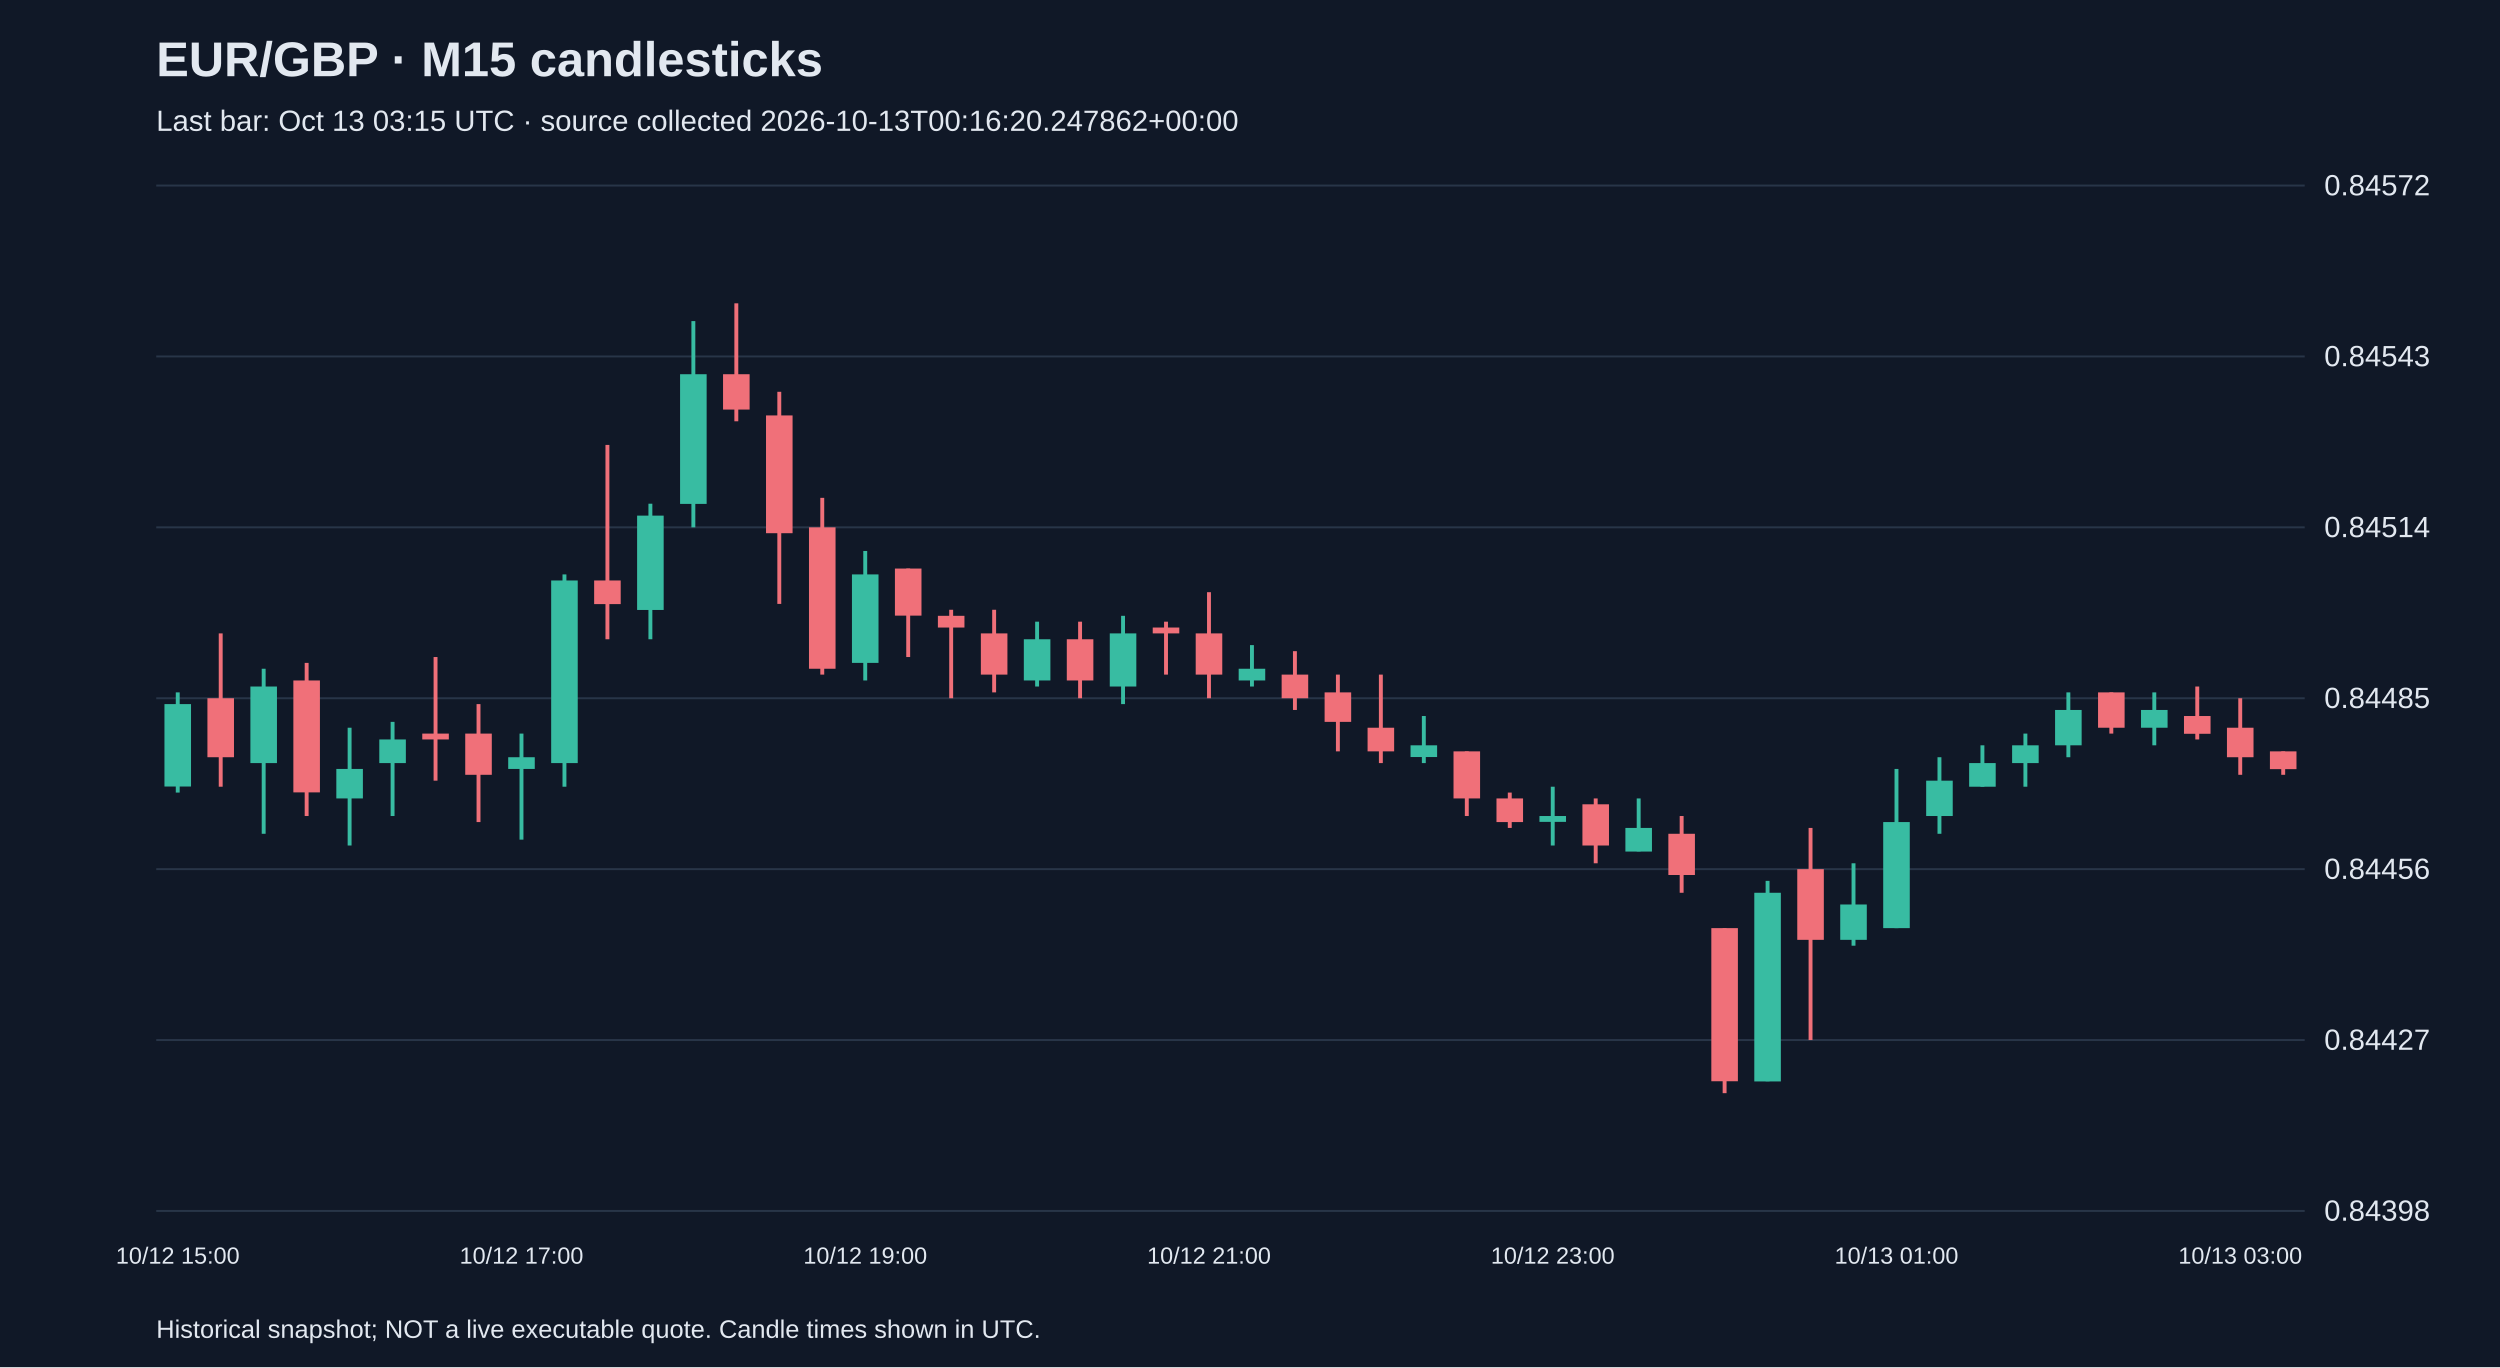
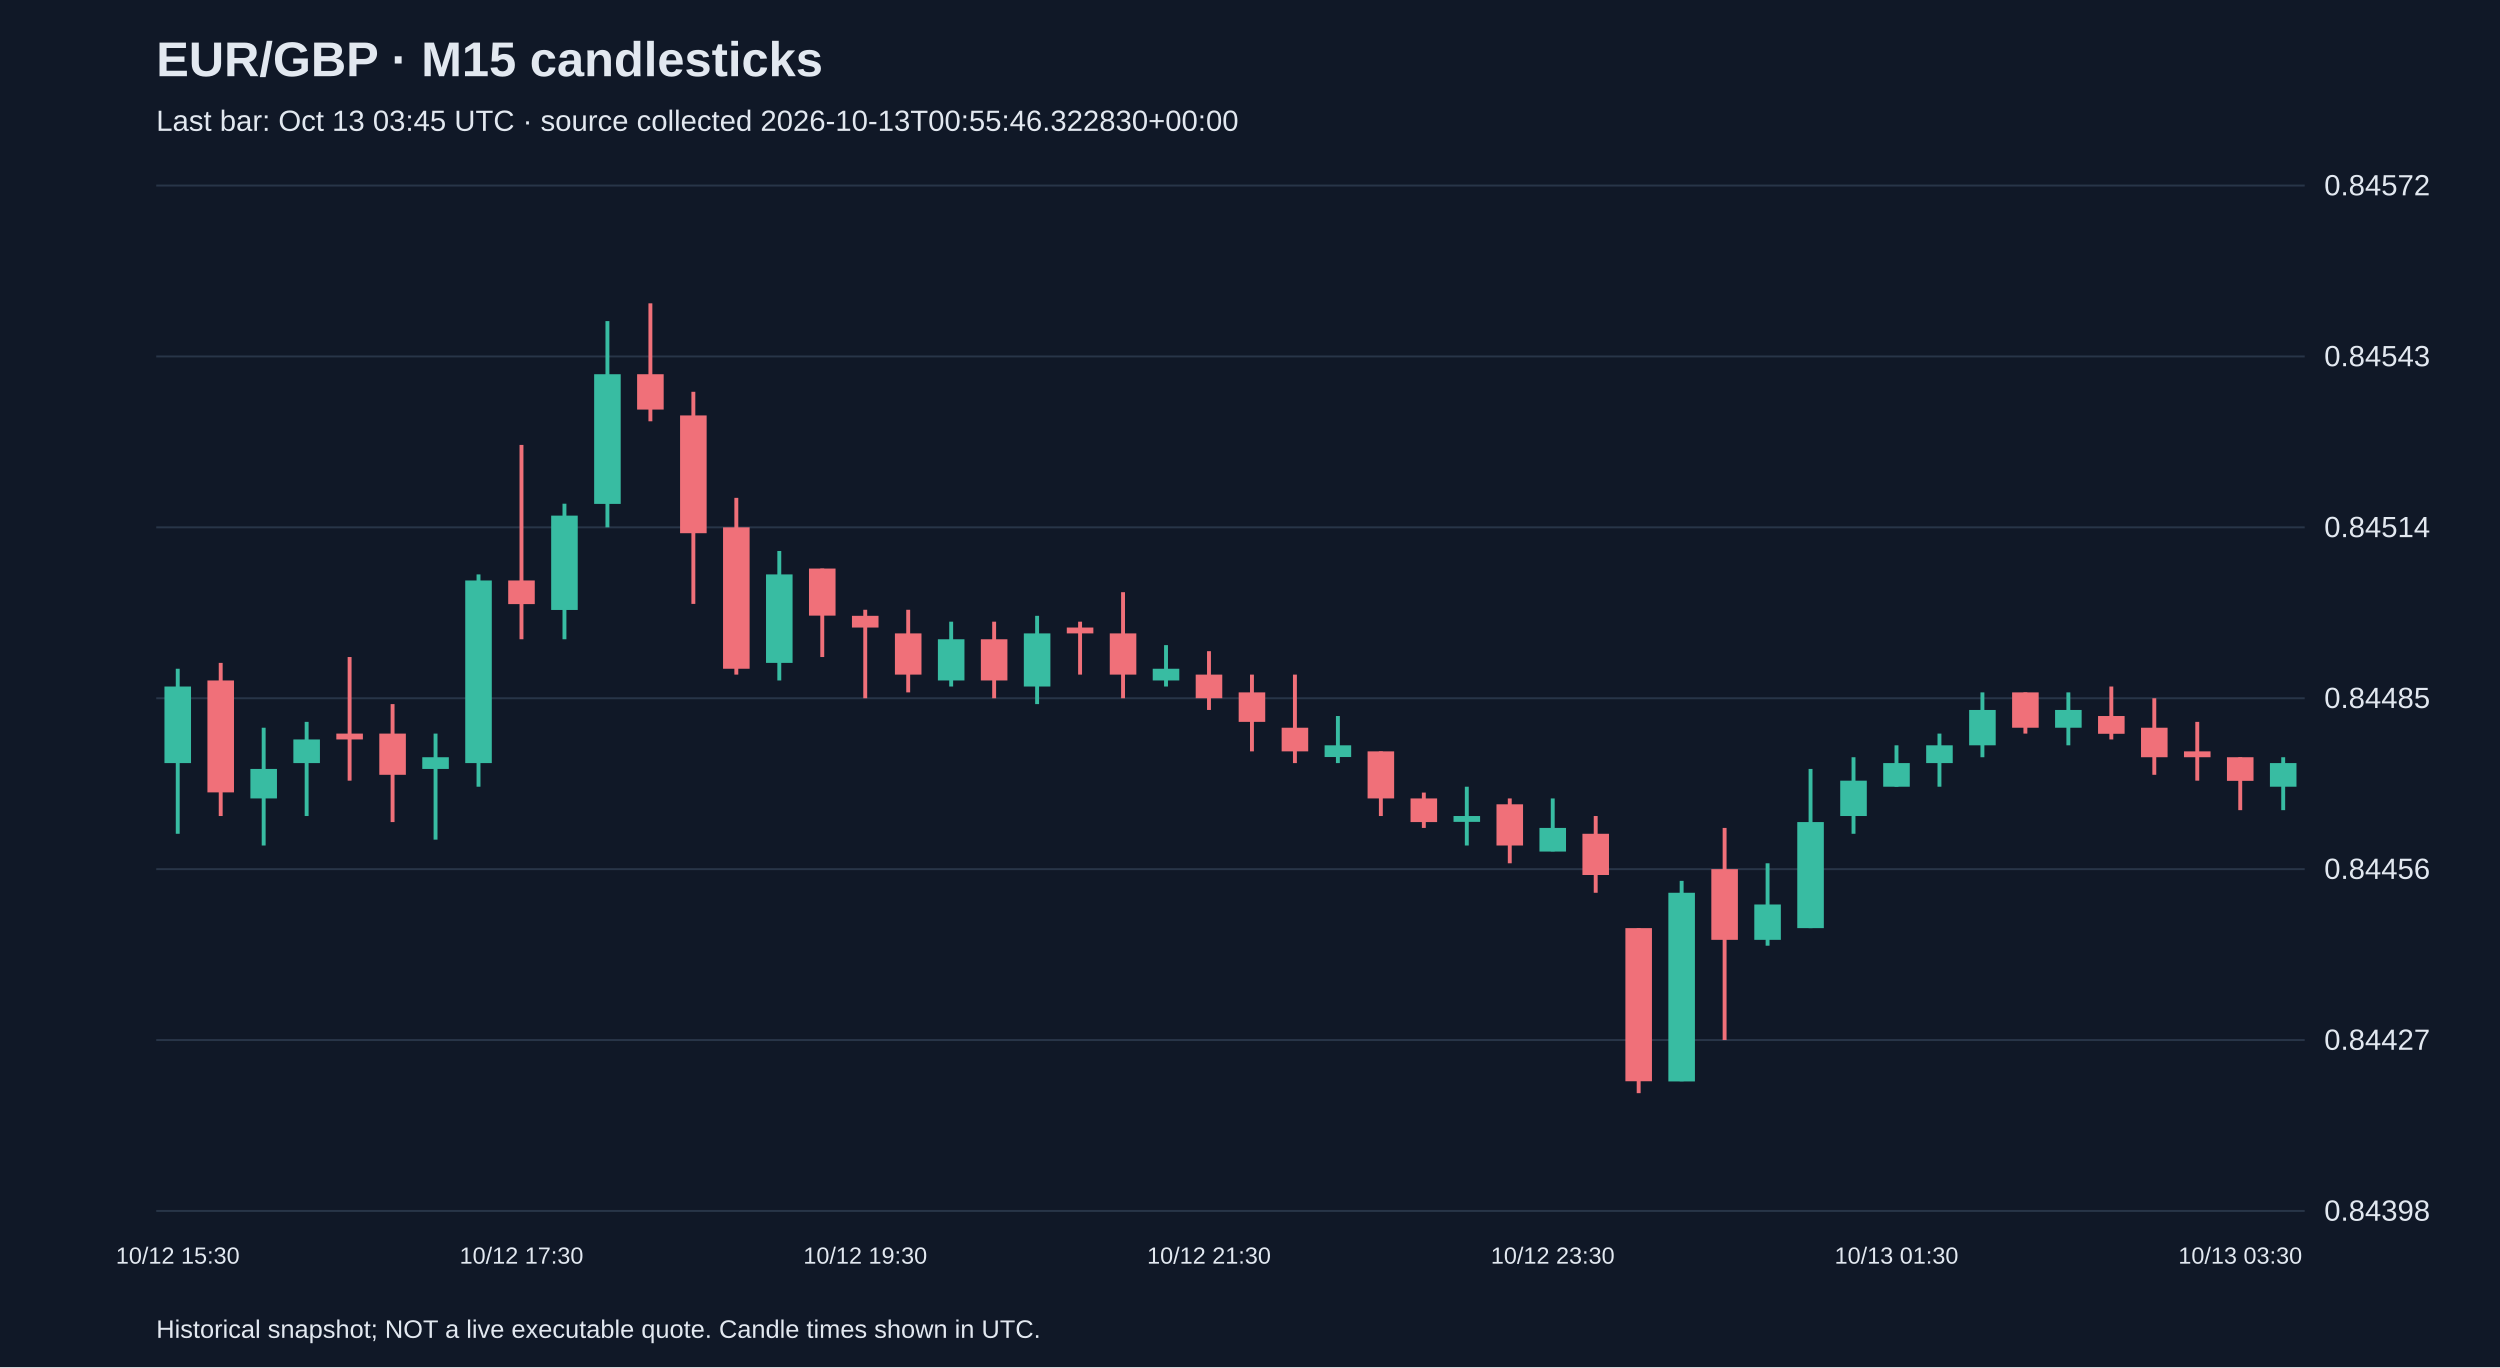
<svg xmlns="http://www.w3.org/2000/svg" viewBox="0 0 1280 700">
  <rect width="100%" height="100%" fill="#101827" />
  <style>text{font-family:Arial,sans-serif;fill:#e2e8f0}</style>
  <text x="80" y="39" font-size="25" font-weight="bold">EUR/GBP · M15 candlesticks</text>
-   <text x="80" y="67" font-size="15" fill="#a6b1c5">Last bar: Oct 13 03:15 UTC · source collected 2026-10-13T00:16:20.247862+00:00</text>
+   <text x="80" y="67" font-size="15" fill="#a6b1c5">Last bar: Oct 13 03:45 UTC · source collected 2026-10-13T00:55:46.322830+00:00</text>
  <line x1="80" y1="620.0" x2="1180" y2="620.0" stroke="#283548" />
  <text x="1190" y="625.0" font-size="15">0.84398</text>
  <line x1="80" y1="532.5" x2="1180" y2="532.5" stroke="#283548" />
  <text x="1190" y="537.5" font-size="15">0.84427</text>
  <line x1="80" y1="445.0" x2="1180" y2="445.0" stroke="#283548" />
  <text x="1190" y="450.0" font-size="15">0.84456</text>
  <line x1="80" y1="357.5" x2="1180" y2="357.5" stroke="#283548" />
  <text x="1190" y="362.5" font-size="15">0.84485</text>
  <line x1="80" y1="270.0" x2="1180" y2="270.0" stroke="#283548" />
  <text x="1190" y="275.0" font-size="15">0.84514</text>
  <line x1="80" y1="182.5" x2="1180" y2="182.5" stroke="#283548" />
  <text x="1190" y="187.5" font-size="15">0.84543</text>
  <line x1="80" y1="95.0" x2="1180" y2="95.0" stroke="#283548" />
  <text x="1190" y="100.0" font-size="15">0.84572</text>
-   <line x1="91.0" y1="354.5" x2="91.0" y2="405.8" stroke="#38bca2" stroke-width="2" />
-   <rect x="84.2" y="360.5" width="13.6" height="42.2" fill="#38bca2" />
-   <text x="91.0" y="647" text-anchor="middle" font-size="12">10/12 15:00</text>
-   <line x1="113.0" y1="324.3" x2="113.0" y2="402.8" stroke="#f07079" stroke-width="2" />
-   <rect x="106.2" y="357.5" width="13.6" height="30.2" fill="#f07079" />
-   <line x1="135.0" y1="342.4" x2="135.0" y2="426.9" stroke="#38bca2" stroke-width="2" />
-   <rect x="128.2" y="351.5" width="13.6" height="39.2" fill="#38bca2" />
-   <line x1="157.0" y1="339.4" x2="157.0" y2="417.8" stroke="#f07079" stroke-width="2" />
-   <rect x="150.2" y="348.4" width="13.6" height="57.3" fill="#f07079" />
-   <line x1="179.0" y1="372.6" x2="179.0" y2="432.9" stroke="#38bca2" stroke-width="2" />
-   <rect x="172.2" y="393.7" width="13.6" height="15.1" fill="#38bca2" />
-   <line x1="201.0" y1="369.6" x2="201.0" y2="417.8" stroke="#38bca2" stroke-width="2" />
-   <rect x="194.2" y="378.6" width="13.6" height="12.1" fill="#38bca2" />
-   <line x1="223.0" y1="336.4" x2="223.0" y2="399.7" stroke="#f07079" stroke-width="2" />
-   <rect x="216.2" y="375.6" width="13.6" height="3.0" fill="#f07079" />
-   <line x1="245.0" y1="360.5" x2="245.0" y2="420.9" stroke="#f07079" stroke-width="2" />
-   <rect x="238.2" y="375.6" width="13.6" height="21.1" fill="#f07079" />
-   <line x1="267.0" y1="375.6" x2="267.0" y2="429.9" stroke="#38bca2" stroke-width="2" />
-   <rect x="260.2" y="387.7" width="13.6" height="6.0" fill="#38bca2" />
-   <text x="267.0" y="647" text-anchor="middle" font-size="12">10/12 17:00</text>
-   <line x1="289.0" y1="294.1" x2="289.0" y2="402.8" stroke="#38bca2" stroke-width="2" />
-   <rect x="282.2" y="297.2" width="13.6" height="93.5" fill="#38bca2" />
-   <line x1="311.0" y1="227.8" x2="311.0" y2="327.3" stroke="#f07079" stroke-width="2" />
-   <rect x="304.2" y="297.2" width="13.6" height="12.1" fill="#f07079" />
-   <line x1="333.0" y1="257.9" x2="333.0" y2="327.3" stroke="#38bca2" stroke-width="2" />
-   <rect x="326.2" y="264.0" width="13.6" height="48.3" fill="#38bca2" />
-   <line x1="355.0" y1="164.4" x2="355.0" y2="270.0" stroke="#38bca2" stroke-width="2" />
-   <rect x="348.2" y="191.6" width="13.6" height="66.4" fill="#38bca2" />
-   <line x1="377.0" y1="155.3" x2="377.0" y2="215.7" stroke="#f07079" stroke-width="2" />
-   <rect x="370.2" y="191.6" width="13.6" height="18.1" fill="#f07079" />
-   <line x1="399.0" y1="200.6" x2="399.0" y2="309.2" stroke="#f07079" stroke-width="2" />
-   <rect x="392.2" y="212.7" width="13.6" height="60.3" fill="#f07079" />
-   <line x1="421.0" y1="254.9" x2="421.0" y2="345.4" stroke="#f07079" stroke-width="2" />
-   <rect x="414.2" y="270.0" width="13.6" height="72.4" fill="#f07079" />
-   <line x1="443.0" y1="282.1" x2="443.0" y2="348.4" stroke="#38bca2" stroke-width="2" />
-   <rect x="436.2" y="294.1" width="13.6" height="45.3" fill="#38bca2" />
-   <text x="443.0" y="647" text-anchor="middle" font-size="12">10/12 19:00</text>
-   <line x1="465.0" y1="291.1" x2="465.0" y2="336.4" stroke="#f07079" stroke-width="2" />
-   <rect x="458.2" y="291.1" width="13.6" height="24.1" fill="#f07079" />
-   <line x1="487.0" y1="312.2" x2="487.0" y2="357.5" stroke="#f07079" stroke-width="2" />
-   <rect x="480.2" y="315.3" width="13.6" height="6.0" fill="#f07079" />
-   <line x1="509.0" y1="312.2" x2="509.0" y2="354.5" stroke="#f07079" stroke-width="2" />
-   <rect x="502.2" y="324.3" width="13.6" height="21.1" fill="#f07079" />
-   <line x1="531.0" y1="318.3" x2="531.0" y2="351.5" stroke="#38bca2" stroke-width="2" />
-   <rect x="524.2" y="327.3" width="13.6" height="21.1" fill="#38bca2" />
-   <line x1="553.0" y1="318.3" x2="553.0" y2="357.5" stroke="#f07079" stroke-width="2" />
-   <rect x="546.2" y="327.3" width="13.6" height="21.1" fill="#f07079" />
-   <line x1="575.0" y1="315.3" x2="575.0" y2="360.5" stroke="#38bca2" stroke-width="2" />
-   <rect x="568.2" y="324.3" width="13.6" height="27.2" fill="#38bca2" />
-   <line x1="597.0" y1="318.3" x2="597.0" y2="345.4" stroke="#f07079" stroke-width="2" />
-   <rect x="590.2" y="321.3" width="13.6" height="3.0" fill="#f07079" />
-   <line x1="619.0" y1="303.2" x2="619.0" y2="357.5" stroke="#f07079" stroke-width="2" />
-   <rect x="612.2" y="324.3" width="13.6" height="21.1" fill="#f07079" />
-   <text x="619.0" y="647" text-anchor="middle" font-size="12">10/12 21:00</text>
-   <line x1="641.0" y1="330.3" x2="641.0" y2="351.5" stroke="#38bca2" stroke-width="2" />
-   <rect x="634.2" y="342.4" width="13.6" height="6.0" fill="#38bca2" />
-   <line x1="663.0" y1="333.4" x2="663.0" y2="363.5" stroke="#f07079" stroke-width="2" />
-   <rect x="656.2" y="345.4" width="13.6" height="12.1" fill="#f07079" />
-   <line x1="685.0" y1="345.4" x2="685.0" y2="384.7" stroke="#f07079" stroke-width="2" />
-   <rect x="678.2" y="354.5" width="13.6" height="15.1" fill="#f07079" />
-   <line x1="707.0" y1="345.4" x2="707.0" y2="390.7" stroke="#f07079" stroke-width="2" />
-   <rect x="700.2" y="372.6" width="13.6" height="12.1" fill="#f07079" />
-   <line x1="729.0" y1="366.6" x2="729.0" y2="390.7" stroke="#38bca2" stroke-width="2" />
-   <rect x="722.2" y="381.6" width="13.6" height="6.0" fill="#38bca2" />
-   <line x1="751.0" y1="384.7" x2="751.0" y2="417.8" stroke="#f07079" stroke-width="2" />
-   <rect x="744.2" y="384.7" width="13.6" height="24.1" fill="#f07079" />
-   <line x1="773.0" y1="405.8" x2="773.0" y2="423.9" stroke="#f07079" stroke-width="2" />
-   <rect x="766.2" y="408.8" width="13.6" height="12.1" fill="#f07079" />
-   <line x1="795.0" y1="402.8" x2="795.0" y2="432.9" stroke="#38bca2" stroke-width="2" />
-   <rect x="788.2" y="417.8" width="13.6" height="3.0" fill="#38bca2" />
-   <text x="795.0" y="647" text-anchor="middle" font-size="12">10/12 23:00</text>
-   <line x1="817.0" y1="408.8" x2="817.0" y2="442.0" stroke="#f07079" stroke-width="2" />
-   <rect x="810.2" y="411.8" width="13.6" height="21.1" fill="#f07079" />
-   <line x1="839.0" y1="408.8" x2="839.0" y2="435.9" stroke="#38bca2" stroke-width="2" />
-   <rect x="832.2" y="423.9" width="13.6" height="12.1" fill="#38bca2" />
-   <line x1="861.0" y1="417.8" x2="861.0" y2="457.1" stroke="#f07079" stroke-width="2" />
-   <rect x="854.2" y="426.9" width="13.6" height="21.1" fill="#f07079" />
-   <line x1="883.0" y1="475.2" x2="883.0" y2="559.7" stroke="#f07079" stroke-width="2" />
-   <rect x="876.2" y="475.2" width="13.6" height="78.4" fill="#f07079" />
-   <line x1="905.0" y1="451.0" x2="905.0" y2="553.6" stroke="#38bca2" stroke-width="2" />
-   <rect x="898.2" y="457.1" width="13.6" height="96.6" fill="#38bca2" />
-   <line x1="927.0" y1="423.9" x2="927.0" y2="532.5" stroke="#f07079" stroke-width="2" />
-   <rect x="920.2" y="445.0" width="13.6" height="36.2" fill="#f07079" />
-   <line x1="949.0" y1="442.0" x2="949.0" y2="484.2" stroke="#38bca2" stroke-width="2" />
-   <rect x="942.2" y="463.1" width="13.6" height="18.1" fill="#38bca2" />
-   <line x1="971.0" y1="393.7" x2="971.0" y2="475.2" stroke="#38bca2" stroke-width="2" />
-   <rect x="964.2" y="420.9" width="13.6" height="54.3" fill="#38bca2" />
-   <text x="971.0" y="647" text-anchor="middle" font-size="12">10/13 01:00</text>
-   <line x1="993.0" y1="387.7" x2="993.0" y2="426.9" stroke="#38bca2" stroke-width="2" />
-   <rect x="986.2" y="399.7" width="13.6" height="18.1" fill="#38bca2" />
-   <line x1="1015.0" y1="381.6" x2="1015.0" y2="402.8" stroke="#38bca2" stroke-width="2" />
-   <rect x="1008.2" y="390.7" width="13.6" height="12.1" fill="#38bca2" />
-   <line x1="1037.0" y1="375.6" x2="1037.0" y2="402.8" stroke="#38bca2" stroke-width="2" />
-   <rect x="1030.2" y="381.6" width="13.6" height="9.1" fill="#38bca2" />
-   <line x1="1059.0" y1="354.5" x2="1059.0" y2="387.7" stroke="#38bca2" stroke-width="2" />
-   <rect x="1052.2" y="363.5" width="13.6" height="18.1" fill="#38bca2" />
-   <line x1="1081.0" y1="354.5" x2="1081.0" y2="375.6" stroke="#f07079" stroke-width="2" />
-   <rect x="1074.2" y="354.5" width="13.6" height="18.1" fill="#f07079" />
-   <line x1="1103.0" y1="354.5" x2="1103.0" y2="381.6" stroke="#38bca2" stroke-width="2" />
-   <rect x="1096.2" y="363.5" width="13.6" height="9.1" fill="#38bca2" />
-   <line x1="1125.0" y1="351.5" x2="1125.0" y2="378.6" stroke="#f07079" stroke-width="2" />
-   <rect x="1118.2" y="366.6" width="13.6" height="9.1" fill="#f07079" />
-   <line x1="1147.0" y1="357.5" x2="1147.0" y2="396.7" stroke="#f07079" stroke-width="2" />
-   <rect x="1140.2" y="372.6" width="13.6" height="15.1" fill="#f07079" />
-   <text x="1147.0" y="647" text-anchor="middle" font-size="12">10/13 03:00</text>
-   <line x1="1169.0" y1="384.7" x2="1169.0" y2="396.7" stroke="#f07079" stroke-width="2" />
-   <rect x="1162.2" y="384.7" width="13.6" height="9.1" fill="#f07079" />
+   <line x1="91.0" y1="342.4" x2="91.0" y2="426.9" stroke="#38bca2" stroke-width="2" />
+   <rect x="84.2" y="351.5" width="13.6" height="39.2" fill="#38bca2" />
+   <text x="91.0" y="647" text-anchor="middle" font-size="12">10/12 15:30</text>
+   <line x1="113.0" y1="339.4" x2="113.0" y2="417.8" stroke="#f07079" stroke-width="2" />
+   <rect x="106.2" y="348.4" width="13.6" height="57.3" fill="#f07079" />
+   <line x1="135.0" y1="372.6" x2="135.0" y2="432.9" stroke="#38bca2" stroke-width="2" />
+   <rect x="128.2" y="393.7" width="13.6" height="15.1" fill="#38bca2" />
+   <line x1="157.0" y1="369.6" x2="157.0" y2="417.8" stroke="#38bca2" stroke-width="2" />
+   <rect x="150.2" y="378.6" width="13.6" height="12.1" fill="#38bca2" />
+   <line x1="179.0" y1="336.4" x2="179.0" y2="399.7" stroke="#f07079" stroke-width="2" />
+   <rect x="172.2" y="375.6" width="13.6" height="3.0" fill="#f07079" />
+   <line x1="201.0" y1="360.5" x2="201.0" y2="420.9" stroke="#f07079" stroke-width="2" />
+   <rect x="194.2" y="375.6" width="13.6" height="21.1" fill="#f07079" />
+   <line x1="223.0" y1="375.6" x2="223.0" y2="429.9" stroke="#38bca2" stroke-width="2" />
+   <rect x="216.2" y="387.7" width="13.6" height="6.0" fill="#38bca2" />
+   <line x1="245.0" y1="294.1" x2="245.0" y2="402.8" stroke="#38bca2" stroke-width="2" />
+   <rect x="238.2" y="297.2" width="13.6" height="93.5" fill="#38bca2" />
+   <line x1="267.0" y1="227.8" x2="267.0" y2="327.3" stroke="#f07079" stroke-width="2" />
+   <rect x="260.2" y="297.2" width="13.6" height="12.1" fill="#f07079" />
+   <text x="267.0" y="647" text-anchor="middle" font-size="12">10/12 17:30</text>
+   <line x1="289.0" y1="257.9" x2="289.0" y2="327.3" stroke="#38bca2" stroke-width="2" />
+   <rect x="282.2" y="264.0" width="13.6" height="48.3" fill="#38bca2" />
+   <line x1="311.0" y1="164.4" x2="311.0" y2="270.0" stroke="#38bca2" stroke-width="2" />
+   <rect x="304.2" y="191.6" width="13.6" height="66.4" fill="#38bca2" />
+   <line x1="333.0" y1="155.3" x2="333.0" y2="215.7" stroke="#f07079" stroke-width="2" />
+   <rect x="326.2" y="191.6" width="13.6" height="18.1" fill="#f07079" />
+   <line x1="355.0" y1="200.6" x2="355.0" y2="309.2" stroke="#f07079" stroke-width="2" />
+   <rect x="348.2" y="212.7" width="13.6" height="60.3" fill="#f07079" />
+   <line x1="377.0" y1="254.9" x2="377.0" y2="345.4" stroke="#f07079" stroke-width="2" />
+   <rect x="370.2" y="270.0" width="13.6" height="72.4" fill="#f07079" />
+   <line x1="399.0" y1="282.1" x2="399.0" y2="348.4" stroke="#38bca2" stroke-width="2" />
+   <rect x="392.2" y="294.1" width="13.6" height="45.3" fill="#38bca2" />
+   <line x1="421.0" y1="291.1" x2="421.0" y2="336.4" stroke="#f07079" stroke-width="2" />
+   <rect x="414.2" y="291.1" width="13.6" height="24.1" fill="#f07079" />
+   <line x1="443.0" y1="312.2" x2="443.0" y2="357.5" stroke="#f07079" stroke-width="2" />
+   <rect x="436.2" y="315.3" width="13.6" height="6.0" fill="#f07079" />
+   <text x="443.0" y="647" text-anchor="middle" font-size="12">10/12 19:30</text>
+   <line x1="465.0" y1="312.2" x2="465.0" y2="354.5" stroke="#f07079" stroke-width="2" />
+   <rect x="458.2" y="324.3" width="13.6" height="21.1" fill="#f07079" />
+   <line x1="487.0" y1="318.3" x2="487.0" y2="351.5" stroke="#38bca2" stroke-width="2" />
+   <rect x="480.2" y="327.3" width="13.6" height="21.1" fill="#38bca2" />
+   <line x1="509.0" y1="318.3" x2="509.0" y2="357.5" stroke="#f07079" stroke-width="2" />
+   <rect x="502.2" y="327.3" width="13.6" height="21.1" fill="#f07079" />
+   <line x1="531.0" y1="315.3" x2="531.0" y2="360.5" stroke="#38bca2" stroke-width="2" />
+   <rect x="524.2" y="324.3" width="13.6" height="27.2" fill="#38bca2" />
+   <line x1="553.0" y1="318.3" x2="553.0" y2="345.4" stroke="#f07079" stroke-width="2" />
+   <rect x="546.2" y="321.3" width="13.6" height="3.0" fill="#f07079" />
+   <line x1="575.0" y1="303.2" x2="575.0" y2="357.5" stroke="#f07079" stroke-width="2" />
+   <rect x="568.2" y="324.3" width="13.6" height="21.1" fill="#f07079" />
+   <line x1="597.0" y1="330.3" x2="597.0" y2="351.5" stroke="#38bca2" stroke-width="2" />
+   <rect x="590.2" y="342.4" width="13.6" height="6.0" fill="#38bca2" />
+   <line x1="619.0" y1="333.4" x2="619.0" y2="363.5" stroke="#f07079" stroke-width="2" />
+   <rect x="612.2" y="345.4" width="13.6" height="12.1" fill="#f07079" />
+   <text x="619.0" y="647" text-anchor="middle" font-size="12">10/12 21:30</text>
+   <line x1="641.0" y1="345.4" x2="641.0" y2="384.7" stroke="#f07079" stroke-width="2" />
+   <rect x="634.2" y="354.5" width="13.6" height="15.1" fill="#f07079" />
+   <line x1="663.0" y1="345.4" x2="663.0" y2="390.7" stroke="#f07079" stroke-width="2" />
+   <rect x="656.2" y="372.6" width="13.6" height="12.1" fill="#f07079" />
+   <line x1="685.0" y1="366.6" x2="685.0" y2="390.7" stroke="#38bca2" stroke-width="2" />
+   <rect x="678.2" y="381.6" width="13.6" height="6.0" fill="#38bca2" />
+   <line x1="707.0" y1="384.7" x2="707.0" y2="417.8" stroke="#f07079" stroke-width="2" />
+   <rect x="700.2" y="384.7" width="13.6" height="24.1" fill="#f07079" />
+   <line x1="729.0" y1="405.8" x2="729.0" y2="423.9" stroke="#f07079" stroke-width="2" />
+   <rect x="722.2" y="408.8" width="13.6" height="12.1" fill="#f07079" />
+   <line x1="751.0" y1="402.8" x2="751.0" y2="432.9" stroke="#38bca2" stroke-width="2" />
+   <rect x="744.2" y="417.8" width="13.6" height="3.0" fill="#38bca2" />
+   <line x1="773.0" y1="408.8" x2="773.0" y2="442.0" stroke="#f07079" stroke-width="2" />
+   <rect x="766.2" y="411.8" width="13.6" height="21.1" fill="#f07079" />
+   <line x1="795.0" y1="408.8" x2="795.0" y2="435.9" stroke="#38bca2" stroke-width="2" />
+   <rect x="788.2" y="423.9" width="13.6" height="12.1" fill="#38bca2" />
+   <text x="795.0" y="647" text-anchor="middle" font-size="12">10/12 23:30</text>
+   <line x1="817.0" y1="417.8" x2="817.0" y2="457.1" stroke="#f07079" stroke-width="2" />
+   <rect x="810.2" y="426.9" width="13.6" height="21.1" fill="#f07079" />
+   <line x1="839.0" y1="475.2" x2="839.0" y2="559.7" stroke="#f07079" stroke-width="2" />
+   <rect x="832.2" y="475.2" width="13.6" height="78.4" fill="#f07079" />
+   <line x1="861.0" y1="451.0" x2="861.0" y2="553.6" stroke="#38bca2" stroke-width="2" />
+   <rect x="854.2" y="457.1" width="13.6" height="96.6" fill="#38bca2" />
+   <line x1="883.0" y1="423.9" x2="883.0" y2="532.5" stroke="#f07079" stroke-width="2" />
+   <rect x="876.2" y="445.0" width="13.6" height="36.2" fill="#f07079" />
+   <line x1="905.0" y1="442.0" x2="905.0" y2="484.2" stroke="#38bca2" stroke-width="2" />
+   <rect x="898.2" y="463.1" width="13.6" height="18.1" fill="#38bca2" />
+   <line x1="927.0" y1="393.7" x2="927.0" y2="475.2" stroke="#38bca2" stroke-width="2" />
+   <rect x="920.2" y="420.9" width="13.6" height="54.3" fill="#38bca2" />
+   <line x1="949.0" y1="387.7" x2="949.0" y2="426.9" stroke="#38bca2" stroke-width="2" />
+   <rect x="942.2" y="399.7" width="13.6" height="18.1" fill="#38bca2" />
+   <line x1="971.0" y1="381.6" x2="971.0" y2="402.8" stroke="#38bca2" stroke-width="2" />
+   <rect x="964.2" y="390.7" width="13.6" height="12.1" fill="#38bca2" />
+   <text x="971.0" y="647" text-anchor="middle" font-size="12">10/13 01:30</text>
+   <line x1="993.0" y1="375.6" x2="993.0" y2="402.8" stroke="#38bca2" stroke-width="2" />
+   <rect x="986.2" y="381.6" width="13.6" height="9.1" fill="#38bca2" />
+   <line x1="1015.0" y1="354.5" x2="1015.0" y2="387.7" stroke="#38bca2" stroke-width="2" />
+   <rect x="1008.2" y="363.5" width="13.6" height="18.1" fill="#38bca2" />
+   <line x1="1037.0" y1="354.5" x2="1037.0" y2="375.6" stroke="#f07079" stroke-width="2" />
+   <rect x="1030.2" y="354.5" width="13.6" height="18.1" fill="#f07079" />
+   <line x1="1059.0" y1="354.5" x2="1059.0" y2="381.6" stroke="#38bca2" stroke-width="2" />
+   <rect x="1052.2" y="363.5" width="13.6" height="9.1" fill="#38bca2" />
+   <line x1="1081.0" y1="351.5" x2="1081.0" y2="378.6" stroke="#f07079" stroke-width="2" />
+   <rect x="1074.2" y="366.6" width="13.6" height="9.1" fill="#f07079" />
+   <line x1="1103.0" y1="357.5" x2="1103.0" y2="396.7" stroke="#f07079" stroke-width="2" />
+   <rect x="1096.2" y="372.6" width="13.6" height="15.1" fill="#f07079" />
+   <line x1="1125.0" y1="369.6" x2="1125.0" y2="399.7" stroke="#f07079" stroke-width="2" />
+   <rect x="1118.2" y="384.7" width="13.6" height="3.0" fill="#f07079" />
+   <line x1="1147.0" y1="387.7" x2="1147.0" y2="414.8" stroke="#f07079" stroke-width="2" />
+   <rect x="1140.2" y="387.7" width="13.6" height="12.1" fill="#f07079" />
+   <text x="1147.0" y="647" text-anchor="middle" font-size="12">10/13 03:30</text>
+   <line x1="1169.0" y1="387.7" x2="1169.0" y2="414.8" stroke="#38bca2" stroke-width="2" />
+   <rect x="1162.2" y="390.7" width="13.6" height="12.1" fill="#38bca2" />
  <text x="80" y="685" font-size="13">Historical snapshot; NOT a live executable quote. Candle times shown in UTC.</text>
</svg>
